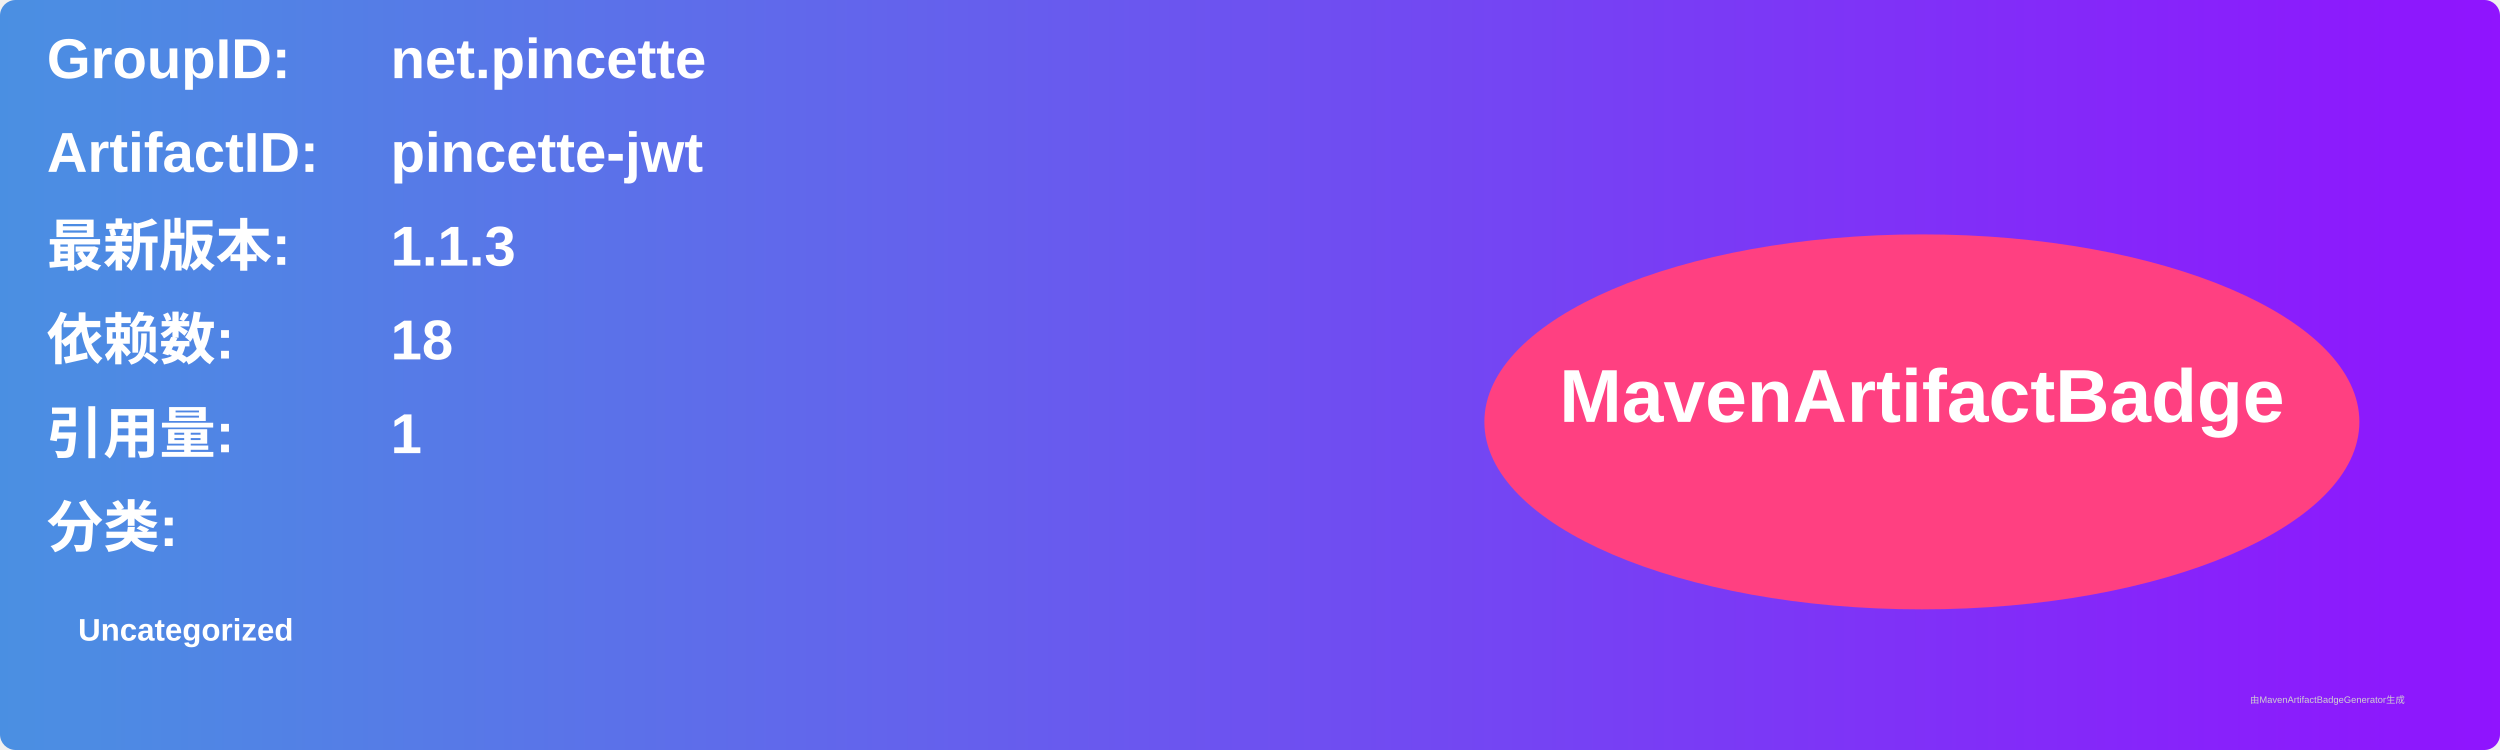
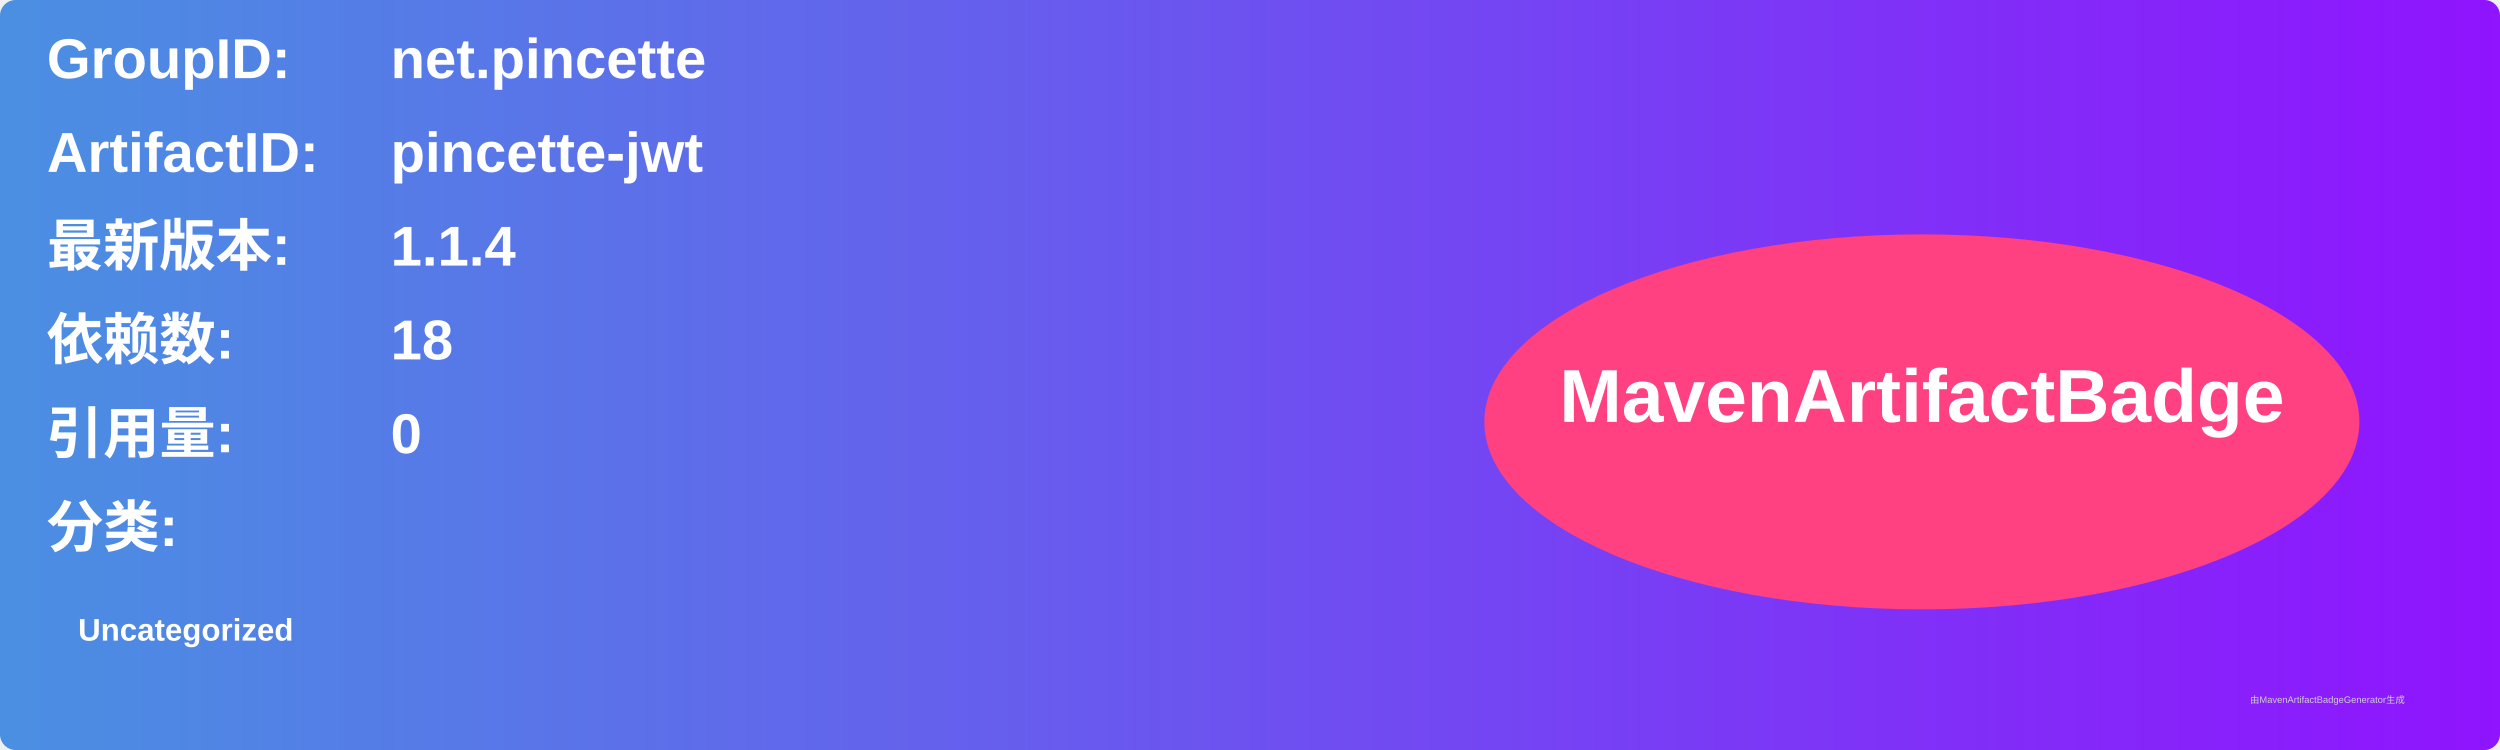
<svg xmlns="http://www.w3.org/2000/svg" width="800" height="240" viewBox="0 0 800 240">
  <linearGradient id="grad" x1="0%" y1="0%" x2="100%" y2="0%">
    <stop offset="0%" stop-color="#4a90e2" />
    <stop offset="100%" stop-color="#9013fe" />
  </linearGradient>
  <rect width="100%" height="100%" rx="5" ry="5" fill="url(#grad)" />
  <g transform="translate(15, 15)">
    <text x="0" y="10" font-family="Arial" font-size="18" fill="white" font-weight="bold" width="260">GroupID:</text>
    <text x="110" y="10" font-family="Arial" font-size="18" fill="white" font-weight="bold" width="460">net.pincette</text>
    <text x="0" y="40" font-family="Arial" font-size="18" fill="white" font-weight="bold" width="260">ArtifactID:</text>
    <text x="110" y="40" font-family="Arial" font-size="18" fill="white" font-weight="bold" width="460">pincette-jwt</text>
    <text x="0" y="70" font-family="Arial" font-size="18" fill="white" font-weight="bold">最新版本:</text>
    <text x="110" y="70" font-family="Arial" font-size="18" fill="white" font-weight="bold">
-       <tspan font-weight="bold">1.1.3</tspan>
+       <tspan font-weight="bold">1.1.4</tspan>
    </text>
    <text x="0" y="100" font-family="Arial" font-size="18" fill="white" font-weight="bold">依赖数: </text>
    <text x="110" y="100" font-family="Arial" font-size="18" fill="white">
      <tspan font-weight="bold">18</tspan>
    </text>
    <text x="0" y="130" font-family="Arial" font-size="18" fill="white" font-weight="bold">引用量: </text>
    <text x="110" y="130" font-family="Arial" font-size="18" fill="white">
-       <tspan font-weight="bold">1</tspan>
+       <tspan font-weight="bold">0</tspan>
    </text>
    <text x="0" y="160" font-family="Arial" font-size="18" fill="white" font-weight="bold">分类:</text>
    <text x="10" y="190" font-family="Arial" font-size="10" fill="white">
      <tspan font-weight="bold">Uncategorized</tspan>
    </text>
    <ellipse cx="600" cy="120" rx="140" ry="60" fill="#ff4081" />
    <text x="600" y="120" text-anchor="middle" font-family="Arial" font-size="24" fill="white" font-weight="bold">MavenArtifactBadge</text>
  </g>
  <text x="720" y="225" font-family="Arial" font-size="3" fill="#d0d0d0">由MavenArtifactBadgeGenerator生成</text>
</svg>
